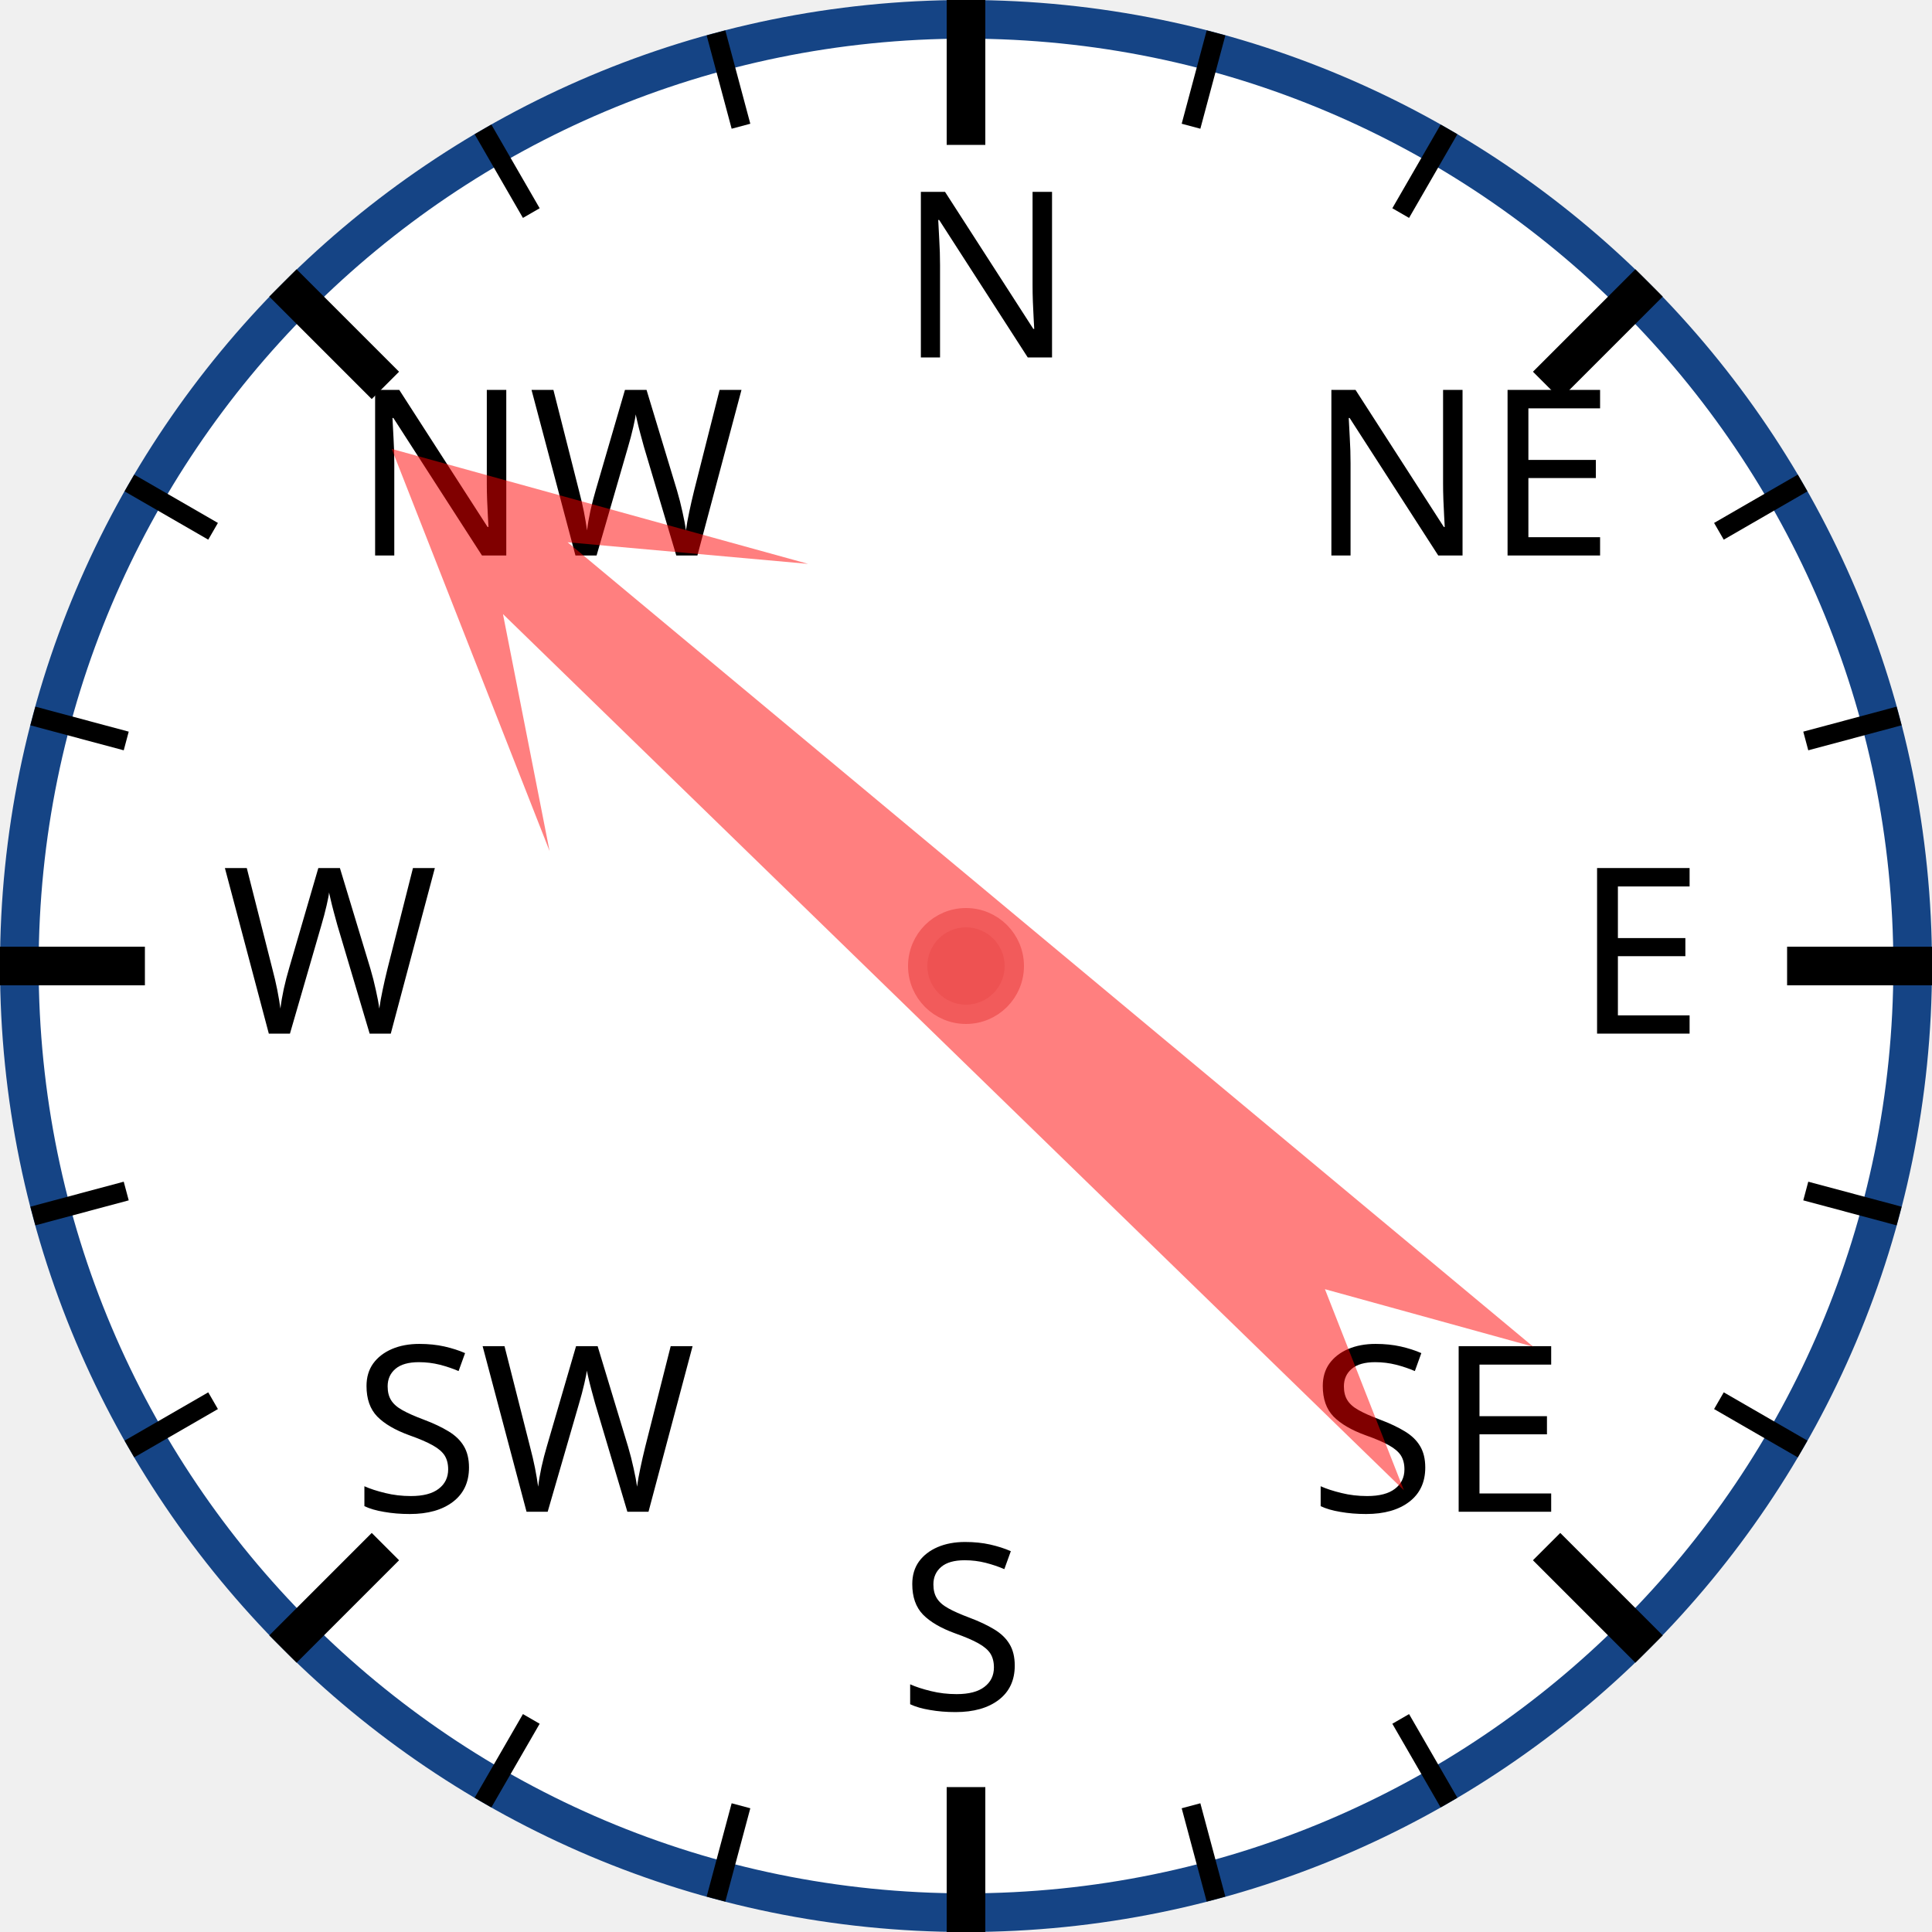
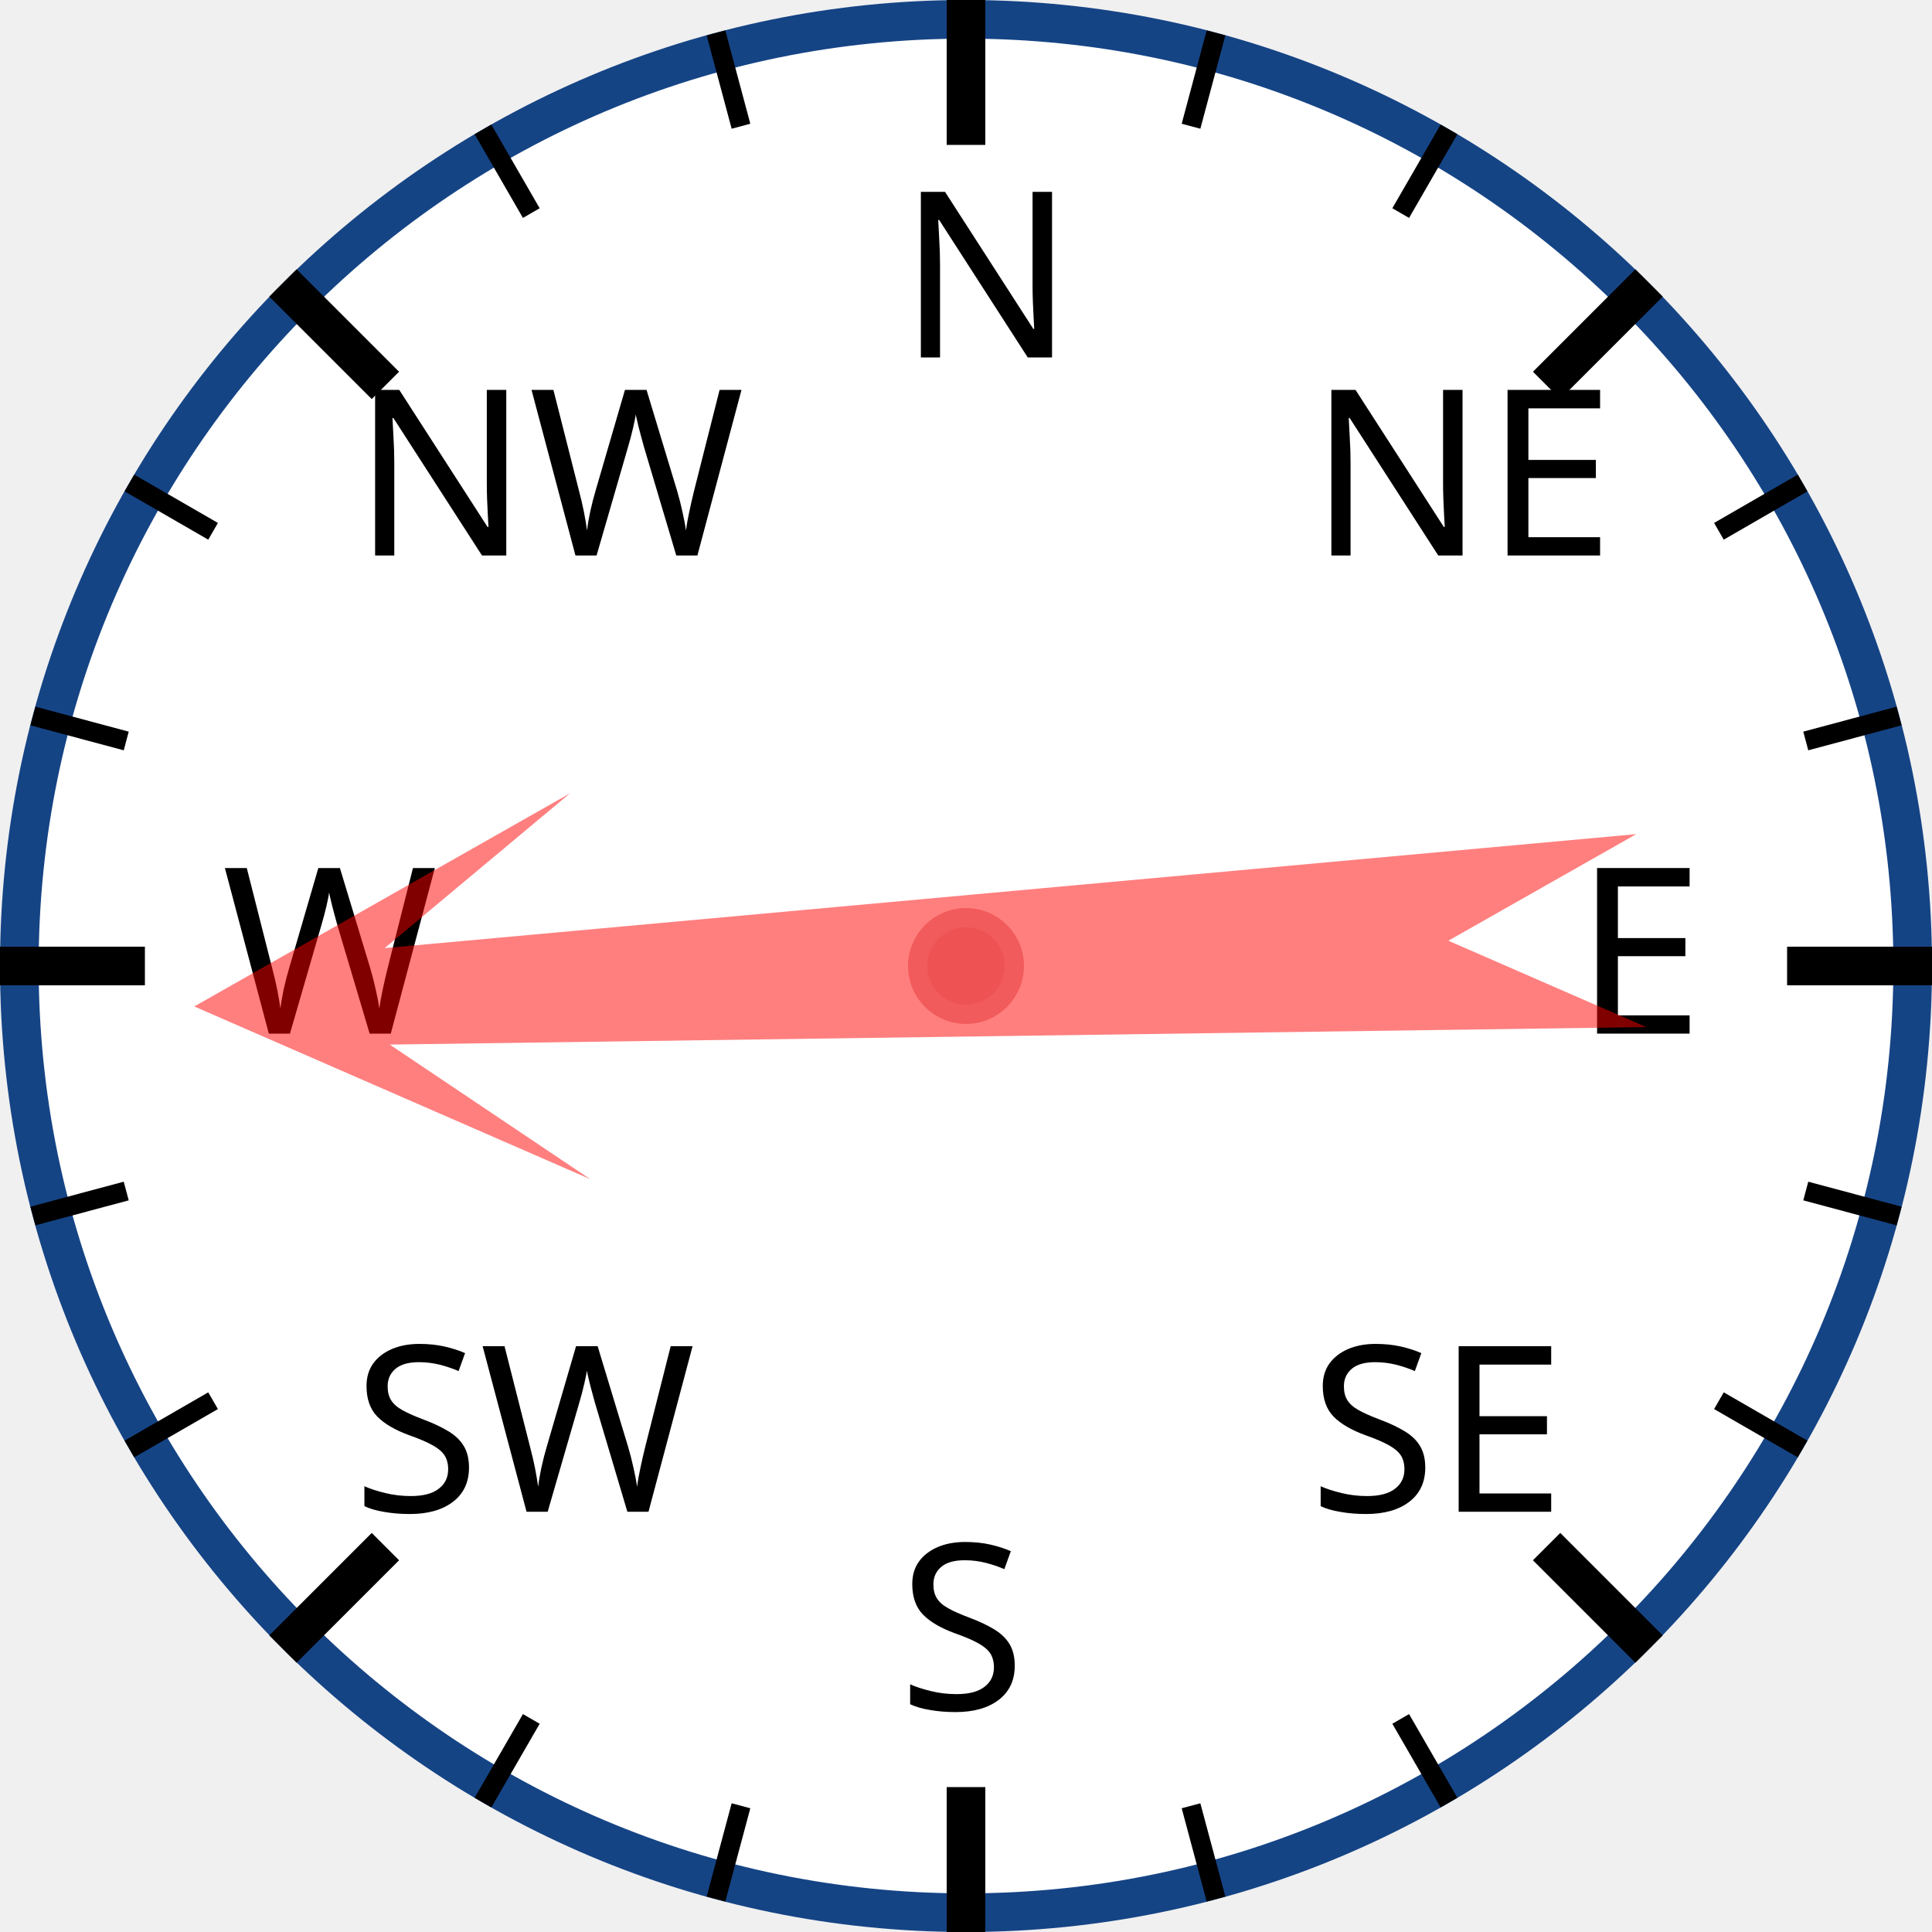
<svg xmlns="http://www.w3.org/2000/svg" width="120px" height="120px" viewBox="0 0 200 200">
  <circle cx="100" cy="100" r="98" style="fill: white; stroke: #154485; stroke-width: 4;" />
  <text x="93.0" y="37.0" style="font-family: sans-serif; font-size: 18pt;">N</text>
  <line x1="100.0" y1="0.0" x2="100.0" y2="15.0" style="stroke: black; stroke-width: 4;" />
  <line x1="74.118" y1="3.407" x2="76.706" y2="13.067" style="stroke: black; stroke-width: 2;" />
  <line x1="50" y1="13.397" x2="55" y2="22.058" style="stroke: black; stroke-width: 2;" />
  <text x="36.503" y="57.503" style="font-family: sans-serif; font-size: 18pt;">NW</text>
  <line x1="29.289" y1="29.289" x2="39.896" y2="39.896" style="stroke: black; stroke-width: 4;" />
  <line x1="13.397" y1="50" x2="22.058" y2="55" style="stroke: black; stroke-width: 2;" />
  <line x1="3.407" y1="74.118" x2="13.067" y2="76.706" style="stroke: black; stroke-width: 2;" />
  <text x="23.0" y="107.0" style="font-family: sans-serif; font-size: 18pt;">W</text>
  <line x1="0.0" y1="100.0" x2="15.0" y2="100.0" style="stroke: black; stroke-width: 4;" />
  <line x1="3.407" y1="125.882" x2="13.067" y2="123.294" style="stroke: black; stroke-width: 2;" />
  <line x1="13.397" y1="150" x2="22.058" y2="145" style="stroke: black; stroke-width: 2;" />
  <text x="36.503" y="156.497" style="font-family: sans-serif; font-size: 18pt;">SW</text>
  <line x1="29.289" y1="170.711" x2="39.896" y2="160.104" style="stroke: black; stroke-width: 4;" />
  <line x1="50" y1="186.603" x2="55" y2="177.942" style="stroke: black; stroke-width: 2;" />
  <line x1="74.118" y1="196.593" x2="76.706" y2="186.933" style="stroke: black; stroke-width: 2;" />
  <text x="93" y="177.0" style="font-family: sans-serif; font-size: 18pt;">S</text>
  <line x1="100" y1="200.0" x2="100" y2="185.0" style="stroke: black; stroke-width: 4;" />
  <line x1="125.882" y1="196.593" x2="123.294" y2="186.933" style="stroke: black; stroke-width: 2;" />
  <line x1="150.0" y1="186.603" x2="145.0" y2="177.942" style="stroke: black; stroke-width: 2;" />
  <text x="135.497" y="156.497" style="font-family: sans-serif; font-size: 18pt;">SE</text>
  <line x1="170.711" y1="170.711" x2="160.104" y2="160.104" style="stroke: black; stroke-width: 4;" />
  <line x1="186.603" y1="150" x2="177.942" y2="145" style="stroke: black; stroke-width: 2;" />
  <line x1="196.593" y1="125.882" x2="186.933" y2="123.294" style="stroke: black; stroke-width: 2;" />
  <text x="163.0" y="107" style="font-family: sans-serif; font-size: 18pt;">E</text>
  <line x1="200.0" y1="100" x2="185.0" y2="100" style="stroke: black; stroke-width: 4;" />
  <line x1="196.593" y1="74.118" x2="186.933" y2="76.706" style="stroke: black; stroke-width: 2;" />
  <line x1="186.603" y1="50" x2="177.942" y2="55" style="stroke: black; stroke-width: 2;" />
  <text x="135.497" y="57.503" style="font-family: sans-serif; font-size: 18pt;">NE</text>
  <line x1="170.711" y1="29.289" x2="160.104" y2="39.896" style="stroke: black; stroke-width: 4;" />
  <line x1="150" y1="13.397" x2="145" y2="22.058" style="stroke: black; stroke-width: 2;" />
  <line x1="125.882" y1="3.407" x2="123.294" y2="13.067" style="stroke: black; stroke-width: 2;" />
-   <polygon points="100 20 120 60 105 40 110 170 100 150 90 170 95 40 80 60" style="fill: red; fill-opacity: 0.5;" transform="rotate(312,100,100)" />
+   <polygon points="100 20 120 60 105 40 110 170 100 150 90 170 95 40 80 60" style="fill: red; fill-opacity: 0.5;" transform="rotate(267,100,100)" />
  <circle cx="100" cy="100" r="5" style="fill: #EE5252; stroke: #F25B5B; stroke-width: 2;" />
</svg>
